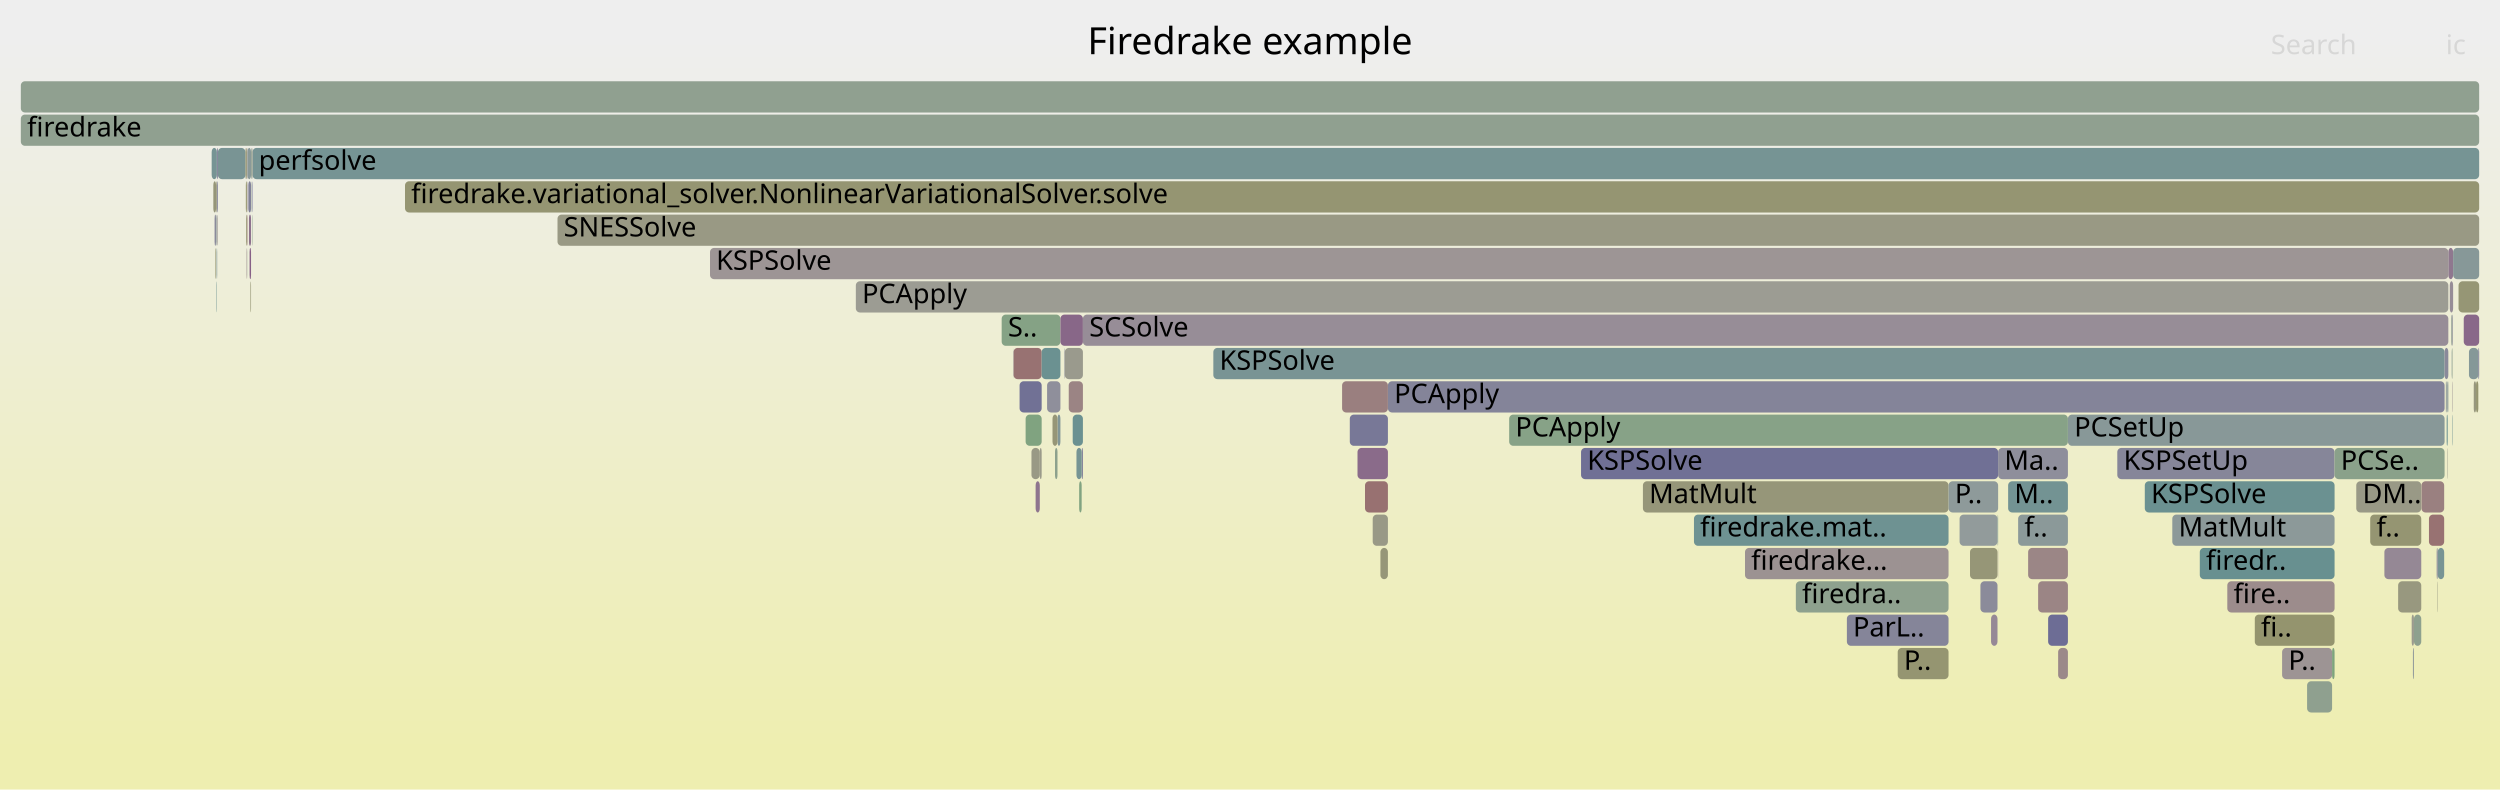
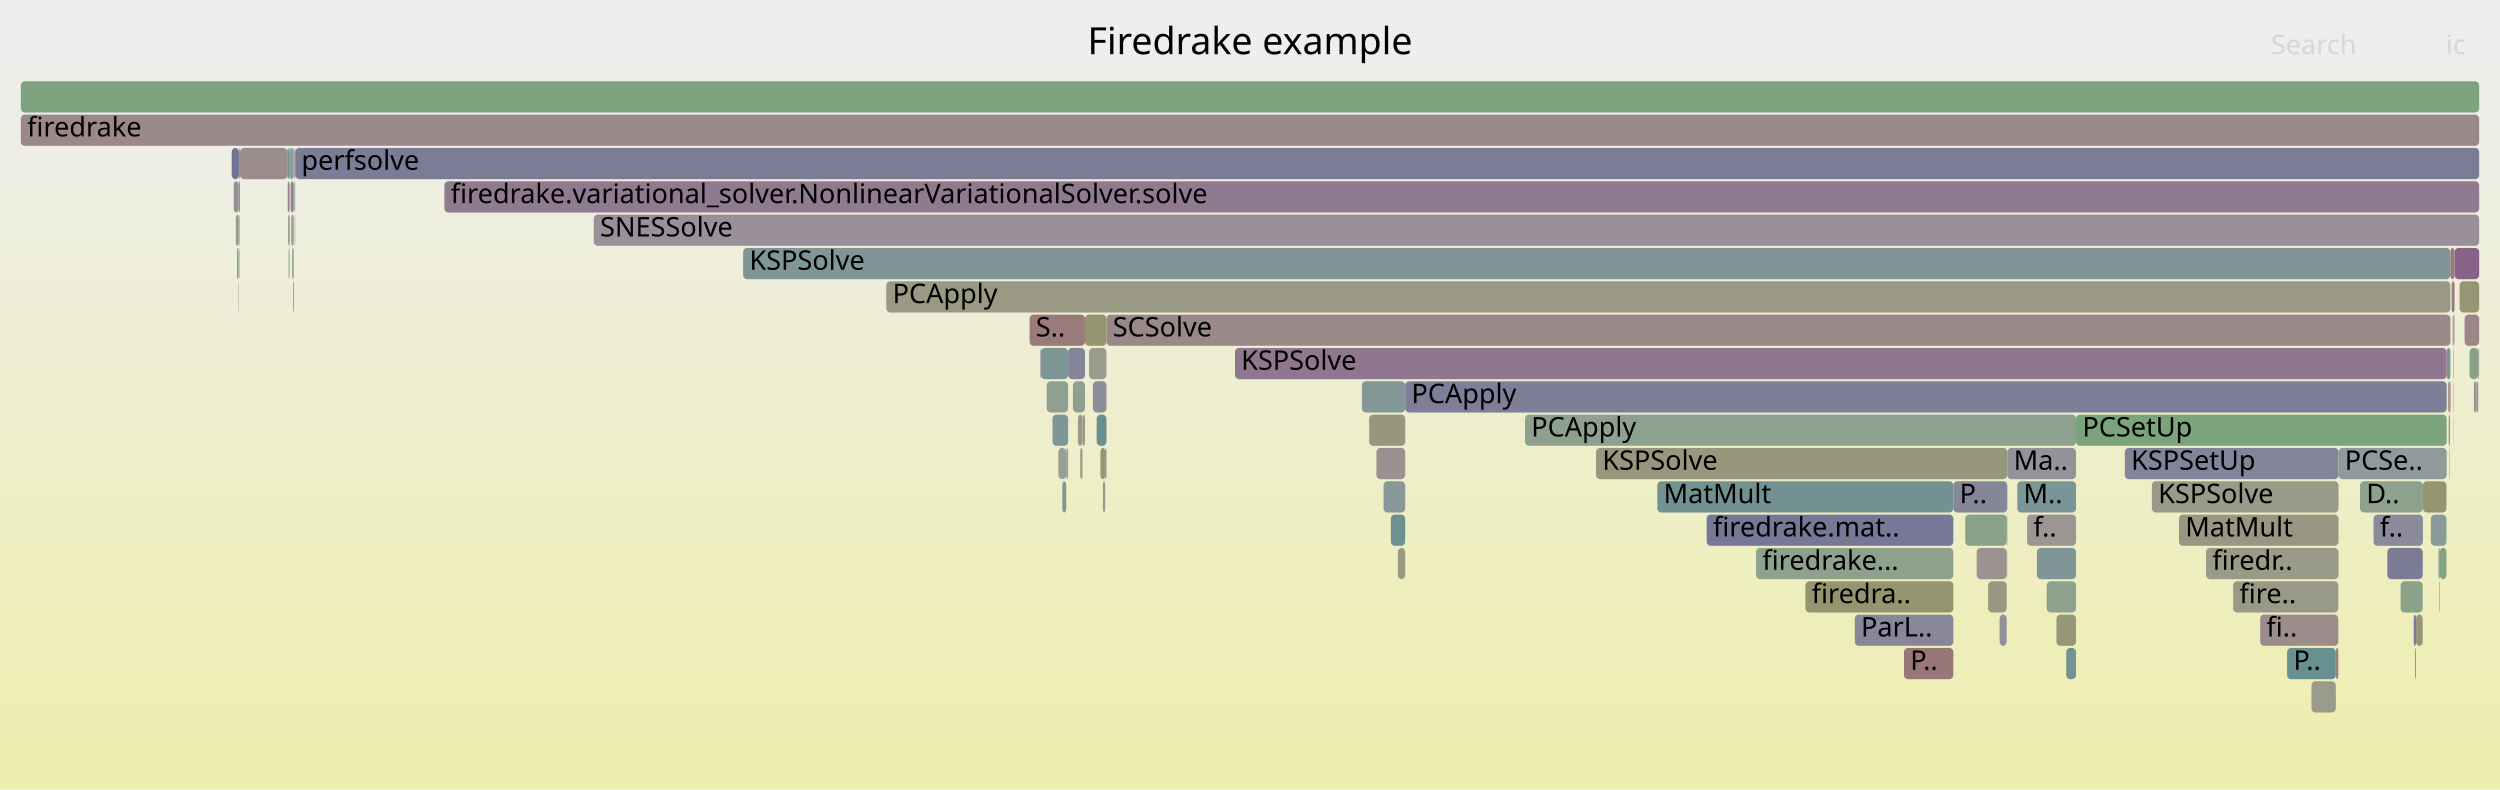
<svg xmlns="http://www.w3.org/2000/svg" version="1.1" width="1200" height="379" viewBox="0 0 1200 379">
  <defs>
    <linearGradient id="background" y1="0" y2="1" x1="0" x2="0">
      <stop stop-color="#eeeeee" offset="5%" />
      <stop stop-color="#eeeeb0" offset="95%" />
    </linearGradient>
  </defs>
  <style type="text/css">
	text { font-family:Verdana; font-size:13px; fill:rgb(0,0,0); }
	#search, #ignorecase { opacity:0.1; cursor:pointer; }
	#search:hover, #search.show, #ignorecase:hover, #ignorecase.show { opacity:1; }
	#subtitle { text-anchor:middle; font-color:rgb(160,160,160); }
	#title { text-anchor:middle; font-size:18px}
	#unzoom { cursor:pointer; }
	#frames &gt; *:hover { stroke:black; stroke-width:0.5; cursor:pointer; }
	.hide { display:none; }
	.parent { opacity:0.5; }
</style>
  <rect x="0.0" y="0" width="1200.0" height="379.0" fill="url(#background)" />
  <text id="title" x="600.00" y="26">Firedrake example</text>
  <text id="details" x="10.00" y="361"> </text>
  <text id="unzoom" x="10.00" y="26" class="hide">Reset Zoom</text>
  <text id="search" x="1090.00" y="26">Search</text>
  <text id="ignorecase" x="1174.00" y="26">ic</text>
  <text id="matched" x="1090.00" y="361"> </text>
  <g id="frames">
    <g>
-       <rect x="121.2" y="71" width="1068.8" height="15.0" fill="rgb(117.543,147.511,147.511)" rx="2" ry="2" />
-       <text x="124.16" y="81.5">perfsolve</text>
-     </g>
-     <g>
-       <rect x="120.5" y="71" width="0.4" height="15.0" fill="rgb(143.338,160.387,143.338)" rx="2" ry="2" />
-       <text x="123.51" y="81.5" />
-     </g>
-     <g>
-       <rect x="1174.9" y="183" width="0.3" height="15.0" fill="rgb(130.596,150.895,150.895)" rx="2" ry="2" />
-       <text x="1177.91" y="193.5" />
-     </g>
-     <g>
-       <rect x="118.0" y="87" width="0.5" height="15.0" fill="rgb(147.98,147.98,109.441)" rx="2" ry="2" />
-       <text x="120.97" y="97.5" />
-     </g>
-     <g>
-       <rect x="1095.4" y="311" width="24.0" height="15.0" fill="rgb(156.652,147.664,147.664)" rx="2" ry="2" />
-       <text x="1098.43" y="321.5">P..</text>
-     </g>
-     <g>
-       <rect x="519.2" y="215" width="0.6" height="15.0" fill="rgb(124.326,124.326,151.482)" rx="2" ry="2" />
-       <text x="522.25" y="225.5" />
-     </g>
-     <g>
-       <rect x="983.1" y="295" width="9.5" height="15.0" fill="rgb(109.28,109.28,148.57)" rx="2" ry="2" />
-       <text x="986.08" y="305.5" />
-     </g>
-     <g>
-       <rect x="724.4" y="199" width="268.2" height="15.0" fill="rgb(135.026,161.74,135.026)" rx="2" ry="2" />
-       <text x="727.39" y="209.5">PCApply</text>
-     </g>
-     <g>
-       <rect x="104.3" y="103" width="0.3" height="15.0" fill="rgb(156.634,147.529,147.529)" rx="2" ry="2" />
-       <text x="107.34" y="113.5" />
-     </g>
-     <g>
-       <rect x="582.4" y="167" width="591.0" height="15.0" fill="rgb(120.826,148.362,148.362)" rx="2" ry="2" />
-       <text x="585.37" y="177.5">KSPSolve</text>
-     </g>
-     <g>
-       <rect x="119.5" y="103" width="1.0" height="15.0" fill="rgb(140.672,113.597,140.672)" rx="2" ry="2" />
-       <text x="122.48" y="113.5" />
-     </g>
-     <g>
-       <rect x="118.1" y="103" width="0.4" height="15.0" fill="rgb(148.888,148.888,113.842)" rx="2" ry="2" />
-       <text x="121.15" y="113.5" />
-     </g>
-     <g>
-       <rect x="507.6" y="199" width="1.4" height="15.0" fill="rgb(130.023,150.747,150.747)" rx="2" ry="2" />
-       <text x="510.64" y="209.5" />
-     </g>
-     <g>
-       <rect x="505.2" y="199" width="2.4" height="15.0" fill="rgb(149.988,149.988,119.171)" rx="2" ry="2" />
-       <text x="508.19" y="209.5" />
-     </g>
-     <g>
-       <rect x="1173.4" y="167" width="1.8" height="15.0" fill="rgb(138.321,138.321,154.191)" rx="2" ry="2" />
-       <text x="1176.39" y="177.5" />
-     </g>
-     <g>
-       <rect x="486.5" y="167" width="13.5" height="15.0" fill="rgb(152.312,114.388,114.388)" rx="2" ry="2" />
-       <text x="489.54" y="177.5" />
-     </g>
-     <g>
-       <rect x="10.0" y="39" width="1180.0" height="15.0" fill="rgb(144.332,160.225,144.332)" rx="2" ry="2" />
+       <rect x="667.6" y="247" width="6.9" height="15.0" fill="rgb(108.792,145.242,145.242)" rx="2" ry="2" />
+       <text x="670.59" y="257.5" />
+     </g>
+     <g>
+       <rect x="963.2" y="263" width="0.1" height="15.0" fill="rgb(121.744,121.744,150.983)" rx="2" ry="2" />
+       <text x="966.21" y="273.5" />
+     </g>
+     <g>
+       <rect x="425.4" y="135" width="750.8" height="15.0" fill="rgb(152.614,152.614,131.9)" rx="2" ry="2" />
+       <text x="428.45" y="145.5">PCApply</text>
+     </g>
+     <g>
+       <rect x="674.5" y="183" width="499.9" height="15.0" fill="rgb(126.039,126.039,151.814)" rx="2" ry="2" />
+       <text x="677.49" y="193.5">PCApply</text>
+     </g>
+     <g>
+       <rect x="1177.9" y="151" width="0.2" height="15.0" fill="rgb(154.11,128.18,128.18)" rx="2" ry="2" />
+       <text x="1180.91" y="161.5" />
+     </g>
+     <g>
+       <rect x="138.8" y="87" width="0.3" height="15.0" fill="rgb(128.099,150.248,150.248)" rx="2" ry="2" />
+       <text x="141.77" y="97.5" />
+     </g>
+     <g>
+       <rect x="1071.9" y="279" width="50.5" height="15.0" fill="rgb(153.494,153.494,136.165)" rx="2" ry="2" />
+       <text x="1074.92" y="289.5">fire..</text>
+     </g>
+     <g>
+       <rect x="1121.2" y="311" width="1.2" height="15.0" fill="rgb(154.165,128.601,128.601)" rx="2" ry="2" />
+       <text x="1124.17" y="321.5" />
+     </g>
+     <g>
+       <rect x="141.5" y="103" width="0.2" height="15.0" fill="rgb(134.88,134.88,153.525)" rx="2" ry="2" />
+       <text x="144.54" y="113.5" />
+     </g>
+     <g>
+       <rect x="732.0" y="199" width="264.5" height="15.0" fill="rgb(141.871,160.626,141.871)" rx="2" ry="2" />
+       <text x="734.99" y="209.5">PCApply</text>
+     </g>
+     <g>
+       <rect x="140.2" y="119" width="0.8" height="15.0" fill="rgb(148.235,159.59,148.235)" rx="2" ry="2" />
+       <text x="143.22" y="129.5" />
+     </g>
+     <g>
+       <rect x="1145.9" y="263" width="17.0" height="15.0" fill="rgb(123.293,123.293,151.282)" rx="2" ry="2" />
+       <text x="1148.88" y="273.5" />
+     </g>
+     <g>
+       <rect x="1158.6" y="295" width="1.1" height="15.0" fill="rgb(120.389,120.389,150.72)" rx="2" ry="2" />
+       <text x="1161.65" y="305.5" />
+     </g>
+     <g>
+       <rect x="653.7" y="183" width="20.8" height="15.0" fill="rgb(131.165,151.043,151.043)" rx="2" ry="2" />
+       <text x="656.72" y="193.5" />
+     </g>
+     <g>
+       <rect x="1175.0" y="183" width="0.2" height="15.0" fill="rgb(153.958,127.009,127.009)" rx="2" ry="2" />
+       <text x="1178.02" y="193.5" />
+     </g>
+     <g>
+       <rect x="1175.2" y="183" width="0.7" height="15.0" fill="rgb(154.389,130.317,130.317)" rx="2" ry="2" />
+       <text x="1178.19" y="193.5" />
+     </g>
+     <g>
+       <rect x="141.7" y="71" width="1048.3" height="15.0" fill="rgb(123.501,123.501,151.323)" rx="2" ry="2" />
+       <text x="144.66" y="81.5">perfsolve</text>
+     </g>
+     <g>
+       <rect x="1176.8" y="135" width="1.4" height="15.0" fill="rgb(153.486,123.394,123.394)" rx="2" ry="2" />
+       <text x="1179.77" y="145.5" />
+     </g>
+     <g>
+       <rect x="1019.9" y="215" width="102.6" height="15.0" fill="rgb(130.732,130.732,152.722)" rx="2" ry="2" />
+       <text x="1022.92" y="225.5">KSPSetUp</text>
+     </g>
+     <g>
+       <rect x="1175.4" y="199" width="0.5" height="15.0" fill="rgb(120.175,120.175,150.679)" rx="2" ry="2" />
+       <text x="1178.44" y="209.5" />
+     </g>
+     <g>
+       <rect x="842.9" y="263" width="94.7" height="15.0" fill="rgb(141.454,160.693,141.454)" rx="2" ry="2" />
+       <text x="845.94" y="273.5">firedrake...</text>
+     </g>
+     <g>
+       <rect x="660.7" y="215" width="13.8" height="15.0" fill="rgb(156.212,144.29,144.29)" rx="2" ry="2" />
+       <text x="663.67" y="225.5" />
+     </g>
+     <g>
+       <rect x="1171.1" y="263" width="3.2" height="15.0" fill="rgb(129.797,162.591,129.797)" rx="2" ry="2" />
+       <text x="1174.08" y="273.5" />
+     </g>
+     <g>
+       <rect x="138.9" y="119" width="0.2" height="15.0" fill="rgb(127.142,127.142,152.027)" rx="2" ry="2" />
+       <text x="141.92" y="129.5" />
+     </g>
+     <g>
+       <rect x="913.9" y="311" width="23.7" height="15.0" fill="rgb(152.893,118.85,118.85)" rx="2" ry="2" />
+       <text x="916.93" y="321.5">P..</text>
+     </g>
+     <g>
+       <rect x="115.2" y="71" width="22.7" height="15.0" fill="rgb(155.803,141.159,141.159)" rx="2" ry="2" />
+       <text x="118.19" y="81.5" />
+     </g>
+     <g>
+       <rect x="1187.5" y="183" width="1.1" height="15.0" fill="rgb(146.493,146.493,155.773)" rx="2" ry="2" />
+       <text x="1190.52" y="193.5" />
+     </g>
+     <g>
+       <rect x="138.7" y="71" width="0.4" height="15.0" fill="rgb(120.878,148.376,148.376)" rx="2" ry="2" />
+       <text x="141.70" y="81.5" />
+     </g>
+     <g>
+       <rect x="502.4" y="183" width="10.3" height="15.0" fill="rgb(144.351,160.222,144.351)" rx="2" ry="2" />
+       <text x="505.41" y="193.5" />
+     </g>
+     <g>
+       <rect x="141.5" y="87" width="0.2" height="15.0" fill="rgb(137.953,137.953,154.12)" rx="2" ry="2" />
+       <text x="144.47" y="97.5" />
+     </g>
+     <g>
+       <rect x="657.2" y="199" width="17.3" height="15.0" fill="rgb(151.271,151.271,125.388)" rx="2" ry="2" />
+       <text x="660.20" y="209.5" />
+     </g>
+     <g>
+       <rect x="1170.5" y="263" width="0.6" height="15.0" fill="rgb(141.927,141.927,154.889)" rx="2" ry="2" />
+       <text x="1173.53" y="273.5" />
+     </g>
+     <g>
+       <rect x="114.5" y="135" width="0.2" height="15.0" fill="rgb(146.39,154.99,154.99)" rx="2" ry="2" />
+       <text x="117.55" y="145.5" />
+     </g>
+     <g>
+       <rect x="977.7" y="263" width="18.8" height="15.0" fill="rgb(128.331,150.308,150.308)" rx="2" ry="2" />
+       <text x="980.71" y="273.5" />
+     </g>
+     <g>
+       <rect x="1175.9" y="183" width="0.3" height="15.0" fill="rgb(152.191,113.465,113.465)" rx="2" ry="2" />
+       <text x="1178.94" y="193.5" />
+     </g>
+     <g>
+       <rect x="509.9" y="231" width="1.9" height="15.0" fill="rgb(129.473,150.604,150.604)" rx="2" ry="2" />
+       <text x="512.92" y="241.5" />
+     </g>
+     <g>
+       <rect x="1122.5" y="215" width="51.9" height="15.0" fill="rgb(143.36,154.205,154.205)" rx="2" ry="2" />
+       <text x="1125.46" y="225.5">PCSe..</text>
+     </g>
+     <g>
+       <rect x="112.2" y="87" width="2.2" height="15.0" fill="rgb(150.981,140.013,150.981)" rx="2" ry="2" />
+       <text x="115.22" y="97.5" />
+     </g>
+     <g>
+       <rect x="114.4" y="103" width="0.3" height="15.0" fill="rgb(146.925,146.925,155.856)" rx="2" ry="2" />
+       <text x="117.42" y="113.5" />
+     </g>
+     <g>
+       <rect x="10.0" y="39" width="1180.0" height="15.0" fill="rgb(126.624,163.108,126.624)" rx="2" ry="2" />
      <text x="13.00" y="49.5" />
    </g>
    <g>
-       <rect x="1188.5" y="183" width="1.1" height="15.0" fill="rgb(148.58,148.58,112.351)" rx="2" ry="2" />
-       <text x="1191.46" y="193.5" />
-     </g>
-     <g>
-       <rect x="647.9" y="199" width="18.3" height="15.0" fill="rgb(120.45,120.45,150.732)" rx="2" ry="2" />
-       <text x="650.90" y="209.5" />
-     </g>
-     <g>
-       <rect x="1185.1" y="167" width="4.5" height="15.0" fill="rgb(133.496,151.647,151.647)" rx="2" ry="2" />
-       <text x="1188.14" y="177.5" />
-     </g>
-     <g>
-       <rect x="959.0" y="263" width="0.1" height="15.0" fill="rgb(139.191,109.802,139.191)" rx="2" ry="2" />
-       <text x="961.98" y="273.5" />
-     </g>
-     <g>
-       <rect x="1176.9" y="167" width="0.3" height="15.0" fill="rgb(142.935,160.452,142.935)" rx="2" ry="2" />
-       <text x="1179.87" y="177.5" />
-     </g>
-     <g>
-       <rect x="1170.1" y="263" width="3.1" height="15.0" fill="rgb(119.691,148.068,148.068)" rx="2" ry="2" />
-       <text x="1173.13" y="273.5" />
-     </g>
-     <g>
-       <rect x="963.9" y="231" width="28.7" height="15.0" fill="rgb(115.157,146.893,146.893)" rx="2" ry="2" />
-       <text x="966.90" y="241.5">M..</text>
-     </g>
-     <g>
-       <rect x="518.0" y="231" width="1.2" height="15.0" fill="rgb(128.939,162.731,128.939)" rx="2" ry="2" />
-       <text x="520.99" y="241.5" />
-     </g>
-     <g>
-       <rect x="497.1" y="231" width="2.0" height="15.0" fill="rgb(141.933,116.828,141.933)" rx="2" ry="2" />
-       <text x="500.14" y="241.5" />
-     </g>
-     <g>
-       <rect x="120.9" y="71" width="0.3" height="15.0" fill="rgb(154.675,154.675,141.888)" rx="2" ry="2" />
-       <text x="123.88" y="81.5" />
-     </g>
-     <g>
-       <rect x="978.3" y="279" width="14.3" height="15.0" fill="rgb(154.695,132.664,132.664)" rx="2" ry="2" />
-       <text x="981.29" y="289.5" />
-     </g>
-     <g>
-       <rect x="1174.0" y="183" width="0.2" height="15.0" fill="rgb(153.679,153.679,137.058)" rx="2" ry="2" />
-       <text x="1177.02" y="193.5" />
-     </g>
-     <g>
-       <rect x="658.9" y="247" width="7.3" height="15.0" fill="rgb(153.069,153.069,134.101)" rx="2" ry="2" />
-       <text x="661.91" y="257.5" />
-     </g>
-     <g>
-       <rect x="1162.3" y="231" width="10.9" height="15.0" fill="rgb(154.109,128.173,128.173)" rx="2" ry="2" />
-       <text x="1165.30" y="241.5" />
-     </g>
-     <g>
-       <rect x="1069.1" y="279" width="51.5" height="15.0" fill="rgb(155.682,140.226,140.226)" rx="2" ry="2" />
-       <text x="1072.10" y="289.5">fire..</text>
-     </g>
-     <g>
-       <rect x="1177.0" y="199" width="0.2" height="15.0" fill="rgb(113.723,146.521,146.521)" rx="2" ry="2" />
-       <text x="1180.03" y="209.5" />
-     </g>
-     <g>
-       <rect x="103.0" y="103" width="0.7" height="15.0" fill="rgb(137.834,137.834,154.097)" rx="2" ry="2" />
-       <text x="106.03" y="113.5" />
-     </g>
-     <g>
-       <rect x="1169.9" y="279" width="0.2" height="15.0" fill="rgb(152.585,152.585,131.76)" rx="2" ry="2" />
-       <text x="1172.87" y="289.5" />
-     </g>
-     <g>
-       <rect x="1137.7" y="247" width="24.5" height="15.0" fill="rgb(148.934,148.934,114.065)" rx="2" ry="2" />
-       <text x="1140.73" y="257.5">f..</text>
-     </g>
-     <g>
-       <rect x="514.9" y="199" width="4.9" height="15.0" fill="rgb(107.051,144.791,144.791)" rx="2" ry="2" />
-       <text x="517.85" y="209.5" />
-     </g>
-     <g>
-       <rect x="1144.5" y="263" width="17.7" height="15.0" fill="rgb(149.41,135.988,149.41)" rx="2" ry="2" />
-       <text x="1147.50" y="273.5" />
-     </g>
-     <g>
-       <rect x="1119.4" y="311" width="1.2" height="15.0" fill="rgb(125.545,163.283,125.545)" rx="2" ry="2" />
-       <text x="1122.43" y="321.5" />
-     </g>
-     <g>
-       <rect x="1055.9" y="263" width="64.7" height="15.0" fill="rgb(104.437,144.113,144.113)" rx="2" ry="2" />
-       <text x="1058.91" y="273.5">firedr..</text>
-     </g>
-     <g>
-       <rect x="813.1" y="247" width="122.2" height="15.0" fill="rgb(110.376,145.653,145.653)" rx="2" ry="2" />
-       <text x="816.08" y="257.5">firedrake.mat..</text>
-     </g>
-     <g>
-       <rect x="655.2" y="231" width="11.0" height="15.0" fill="rgb(152.103,112.788,112.788)" rx="2" ry="2" />
-       <text x="658.25" y="241.5" />
-     </g>
-     <g>
-       <rect x="968.7" y="247" width="23.9" height="15.0" fill="rgb(139.062,153.09,153.09)" rx="2" ry="2" />
-       <text x="971.70" y="257.5">f..</text>
-     </g>
-     <g>
-       <rect x="1157.6" y="295" width="1.1" height="15.0" fill="rgb(154.779,154.779,142.389)" rx="2" ry="2" />
-       <text x="1160.63" y="305.5" />
-     </g>
-     <g>
-       <rect x="104.5" y="119" width="0.1" height="15.0" fill="rgb(144.34,154.459,154.459)" rx="2" ry="2" />
-       <text x="107.46" y="129.5" />
-     </g>
-     <g>
-       <rect x="1165.9" y="247" width="7.3" height="15.0" fill="rgb(152.218,113.669,113.669)" rx="2" ry="2" />
-       <text x="1168.95" y="257.5" />
-     </g>
-     <g>
-       <rect x="1016.3" y="215" width="104.3" height="15.0" fill="rgb(133.623,133.623,153.282)" rx="2" ry="2" />
-       <text x="1019.32" y="225.5">KSPSetUp</text>
-     </g>
-     <g>
-       <rect x="103.9" y="135" width="0.2" height="15.0" fill="rgb(107.622,144.939,144.939)" rx="2" ry="2" />
-       <text x="106.94" y="145.5" />
-     </g>
-     <g>
-       <rect x="1189.6" y="167" width="0.4" height="15.0" fill="rgb(122.171,122.171,151.065)" rx="2" ry="2" />
-       <text x="1192.59" y="177.5" />
-     </g>
-     <g>
-       <rect x="121.0" y="87" width="0.2" height="15.0" fill="rgb(110.438,110.438,148.794)" rx="2" ry="2" />
-       <text x="123.97" y="97.5" />
-     </g>
-     <g>
-       <rect x="103.8" y="103" width="0.3" height="15.0" fill="rgb(140.157,153.374,153.374)" rx="2" ry="2" />
-       <text x="106.79" y="113.5" />
-     </g>
-     <g>
-       <rect x="788.6" y="231" width="146.7" height="15.0" fill="rgb(150.401,150.401,121.173)" rx="2" ry="2" />
-       <text x="791.58" y="241.5">MatMult</text>
-     </g>
-     <g>
-       <rect x="118.5" y="71" width="0.3" height="15.0" fill="rgb(156.227,144.407,144.407)" rx="2" ry="2" />
-       <text x="121.51" y="81.5" />
-     </g>
-     <g>
-       <rect x="837.6" y="263" width="97.7" height="15.0" fill="rgb(156.374,145.536,145.536)" rx="2" ry="2" />
-       <text x="840.57" y="273.5">firedrake...</text>
-     </g>
-     <g>
-       <rect x="1131.0" y="231" width="31.2" height="15.0" fill="rgb(153.076,153.076,134.139)" rx="2" ry="2" />
-       <text x="1134.04" y="241.5">DM..</text>
-     </g>
-     <g>
-       <rect x="118.8" y="71" width="1.7" height="15.0" fill="rgb(138.099,152.84,152.84)" rx="2" ry="2" />
-       <text x="121.82" y="81.5" />
-     </g>
-     <g>
-       <rect x="101.6" y="71" width="2.5" height="15.0" fill="rgb(117.58,147.521,147.521)" rx="2" ry="2" />
-       <text x="104.62" y="81.5" />
-     </g>
-     <g>
-       <rect x="959.1" y="215" width="33.5" height="15.0" fill="rgb(141.843,141.843,154.873)" rx="2" ry="2" />
-       <text x="962.10" y="225.5">Ma..</text>
-     </g>
-     <g>
-       <rect x="1174.7" y="215" width="0.2" height="15.0" fill="rgb(153.726,153.726,137.286)" rx="2" ry="2" />
-       <text x="1177.72" y="225.5" />
-     </g>
-     <g>
-       <rect x="267.6" y="103" width="922.4" height="15.0" fill="rgb(152.662,152.662,132.13)" rx="2" ry="2" />
-       <text x="270.57" y="113.5">SNESSolve</text>
-     </g>
-     <g>
-       <rect x="118.6" y="103" width="0.2" height="15.0" fill="rgb(152.239,113.829,113.829)" rx="2" ry="2" />
-       <text x="121.63" y="113.5" />
-     </g>
-     <g>
-       <rect x="1158.7" y="295" width="3.5" height="15.0" fill="rgb(141.527,160.682,141.527)" rx="2" ry="2" />
-       <text x="1161.74" y="305.5" />
-     </g>
-     <g>
-       <rect x="10.0" y="55" width="1180.0" height="15.0" fill="rgb(144.19,160.248,144.19)" rx="2" ry="2" />
+       <rect x="963.4" y="263" width="0.1" height="15.0" fill="rgb(124.132,149.219,149.219)" rx="2" ry="2" />
+       <text x="966.41" y="273.5" />
+     </g>
+     <g>
+       <rect x="943.3" y="247" width="19.9" height="15.0" fill="rgb(137.853,161.28,137.853)" rx="2" ry="2" />
+       <text x="946.31" y="257.5" />
+     </g>
+     <g>
+       <rect x="10.0" y="55" width="1180.0" height="15.0" fill="rgb(155.246,136.884,136.884)" rx="2" ry="2" />
      <text x="13.00" y="65.5">firedrake</text>
    </g>
    <g>
-       <rect x="666.2" y="183" width="507.2" height="15.0" fill="rgb(131.542,131.542,152.879)" rx="2" ry="2" />
-       <text x="669.21" y="193.5">PCApply</text>
-     </g>
-     <g>
-       <rect x="662.6" y="263" width="3.6" height="15.0" fill="rgb(150.205,150.205,120.222)" rx="2" ry="2" />
-       <text x="665.56" y="273.5" />
-     </g>
-     <g>
-       <rect x="506.4" y="215" width="1.2" height="15.0" fill="rgb(140.637,160.826,140.637)" rx="2" ry="2" />
-       <text x="509.42" y="225.5" />
-     </g>
-     <g>
-       <rect x="973.5" y="263" width="19.1" height="15.0" fill="rgb(154.857,133.901,133.901)" rx="2" ry="2" />
-       <text x="976.50" y="273.5" />
-     </g>
-     <g>
-       <rect x="950.6" y="279" width="8.2" height="15.0" fill="rgb(139.034,139.034,154.329)" rx="2" ry="2" />
-       <text x="953.62" y="289.5" />
-     </g>
-     <g>
-       <rect x="118.3" y="119" width="0.2" height="15.0" fill="rgb(155.729,140.591,140.591)" rx="2" ry="2" />
-       <text x="121.35" y="129.5" />
-     </g>
-     <g>
-       <rect x="410.8" y="135" width="764.4" height="15.0" fill="rgb(155.683,155.683,146.77)" rx="2" ry="2" />
-       <text x="413.80" y="145.5">PCApply</text>
-     </g>
-     <g>
-       <rect x="1174.2" y="183" width="0.7" height="15.0" fill="rgb(138.823,153.028,153.028)" rx="2" ry="2" />
-       <text x="1177.20" y="193.5" />
-     </g>
-     <g>
-       <rect x="1029.5" y="231" width="91.1" height="15.0" fill="rgb(107.1,144.804,144.804)" rx="2" ry="2" />
-       <text x="1032.52" y="241.5">KSPSolve</text>
-     </g>
-     <g>
-       <rect x="644.2" y="183" width="22.0" height="15.0" fill="rgb(153.913,126.664,126.664)" rx="2" ry="2" />
-       <text x="647.23" y="193.5" />
-     </g>
-     <g>
-       <rect x="1177.2" y="151" width="0.2" height="15.0" fill="rgb(139.321,110.135,139.321)" rx="2" ry="2" />
-       <text x="1180.18" y="161.5" />
-     </g>
-     <g>
-       <rect x="1187.4" y="183" width="1.1" height="15.0" fill="rgb(151.162,151.162,124.864)" rx="2" ry="2" />
-       <text x="1190.37" y="193.5" />
-     </g>
-     <g>
-       <rect x="103.4" y="119" width="0.3" height="15.0" fill="rgb(148.584,148.584,112.37)" rx="2" ry="2" />
-       <text x="106.37" y="129.5" />
-     </g>
-     <g>
-       <rect x="945.6" y="263" width="13.2" height="15.0" fill="rgb(149.879,149.879,118.644)" rx="2" ry="2" />
-       <text x="948.59" y="273.5" />
-     </g>
-     <g>
-       <rect x="510.9" y="167" width="0.2" height="15.0" fill="rgb(131.526,131.526,152.876)" rx="2" ry="2" />
-       <text x="513.95" y="177.5" />
-     </g>
-     <g>
-       <rect x="955.7" y="295" width="3.1" height="15.0" fill="rgb(149.58,136.423,149.58)" rx="2" ry="2" />
-       <text x="958.66" y="305.5" />
-     </g>
-     <g>
-       <rect x="102.4" y="87" width="1.3" height="15.0" fill="rgb(150.066,150.066,119.552)" rx="2" ry="2" />
-       <text x="105.37" y="97.5" />
-     </g>
-     <g>
-       <rect x="1174.4" y="199" width="0.5" height="15.0" fill="rgb(106.383,144.618,144.618)" rx="2" ry="2" />
-       <text x="1177.44" y="209.5" />
-     </g>
-     <g>
-       <rect x="119.8" y="119" width="0.7" height="15.0" fill="rgb(133.772,95.915,133.772)" rx="2" ry="2" />
-       <text x="122.81" y="129.5" />
-     </g>
-     <g>
-       <rect x="992.6" y="199" width="180.8" height="15.0" fill="rgb(135.841,152.255,152.255)" rx="2" ry="2" />
-       <text x="995.64" y="209.5">PCSetUp</text>
-     </g>
-     <g>
-       <rect x="500.0" y="167" width="9.0" height="15.0" fill="rgb(107.136,144.813,144.813)" rx="2" ry="2" />
-       <text x="502.98" y="177.5" />
-     </g>
-     <g>
-       <rect x="480.8" y="151" width="28.2" height="15.0" fill="rgb(133.175,162.041,133.175)" rx="2" ry="2" />
-       <text x="483.82" y="161.5">S..</text>
-     </g>
-     <g>
-       <rect x="511.1" y="167" width="8.7" height="15.0" fill="rgb(154.414,154.414,140.622)" rx="2" ry="2" />
-       <text x="514.10" y="177.5" />
-     </g>
-     <g>
-       <rect x="120.7" y="87" width="0.2" height="15.0" fill="rgb(148.82,159.494,148.82)" rx="2" ry="2" />
-       <text x="123.70" y="97.5" />
-     </g>
-     <g>
-       <rect x="1182.6" y="151" width="7.4" height="15.0" fill="rgb(136.74,103.52,136.74)" rx="2" ry="2" />
-       <text x="1185.60" y="161.5" />
-     </g>
-     <g>
-       <rect x="492.3" y="199" width="7.7" height="15.0" fill="rgb(128.495,162.803,128.495)" rx="2" ry="2" />
-       <text x="495.27" y="209.5" />
-     </g>
-     <g>
-       <rect x="104.1" y="71" width="0.5" height="15.0" fill="rgb(125.61,125.61,151.731)" rx="2" ry="2" />
-       <text x="107.08" y="81.5" />
-     </g>
-     <g>
-       <rect x="489.4" y="183" width="10.6" height="15.0" fill="rgb(112.793,112.793,149.25)" rx="2" ry="2" />
-       <text x="492.40" y="193.5" />
-     </g>
-     <g>
-       <rect x="513.0" y="183" width="6.8" height="15.0" fill="rgb(154.635,132.202,132.202)" rx="2" ry="2" />
-       <text x="515.98" y="193.5" />
-     </g>
-     <g>
-       <rect x="495.1" y="215" width="4.0" height="15.0" fill="rgb(152.912,152.912,133.345)" rx="2" ry="2" />
-       <text x="498.13" y="225.5" />
-     </g>
-     <g>
-       <rect x="509.0" y="151" width="10.8" height="15.0" fill="rgb(136.402,102.655,136.402)" rx="2" ry="2" />
-       <text x="512.00" y="161.5" />
-     </g>
-     <g>
-       <rect x="104.2" y="87" width="0.4" height="15.0" fill="rgb(132.081,132.081,152.983)" rx="2" ry="2" />
-       <text x="107.21" y="97.5" />
-     </g>
-     <g>
-       <rect x="120.2" y="135" width="0.3" height="15.0" fill="rgb(149.295,149.295,115.814)" rx="2" ry="2" />
-       <text x="123.21" y="145.5" />
-     </g>
-     <g>
-       <rect x="1176.8" y="151" width="0.4" height="15.0" fill="rgb(139.163,153.116,153.116)" rx="2" ry="2" />
-       <text x="1179.76" y="161.5" />
-     </g>
-     <g>
-       <rect x="502.6" y="183" width="6.4" height="15.0" fill="rgb(143.129,143.129,155.122)" rx="2" ry="2" />
-       <text x="505.59" y="193.5" />
-     </g>
-     <g>
-       <rect x="104.6" y="71" width="13.2" height="15.0" fill="rgb(120.88,148.376,148.376)" rx="2" ry="2" />
-       <text x="107.60" y="81.5" />
-     </g>
-     <g>
-       <rect x="1175.2" y="119" width="2.3" height="15.0" fill="rgb(143.102,119.823,143.102)" rx="2" ry="2" />
-       <text x="1178.24" y="129.5" />
-     </g>
-     <g>
-       <rect x="651.6" y="215" width="14.6" height="15.0" fill="rgb(138.186,107.228,138.186)" rx="2" ry="2" />
-       <text x="654.58" y="225.5" />
-     </g>
-     <g>
-       <rect x="910.9" y="311" width="24.4" height="15.0" fill="rgb(148.723,148.723,113.042)" rx="2" ry="2" />
-       <text x="913.88" y="321.5">P..</text>
-     </g>
-     <g>
-       <rect x="862.0" y="279" width="73.3" height="15.0" fill="rgb(142.239,160.566,142.239)" rx="2" ry="2" />
-       <text x="865.01" y="289.5">firedra..</text>
-     </g>
-     <g>
-       <rect x="117.8" y="71" width="0.7" height="15.0" fill="rgb(149.225,149.225,115.474)" rx="2" ry="2" />
-       <text x="120.79" y="81.5" />
-     </g>
-     <g>
-       <rect x="118.6" y="87" width="0.2" height="15.0" fill="rgb(150.313,138.303,150.313)" rx="2" ry="2" />
-       <text x="121.57" y="97.5" />
-     </g>
-     <g>
-       <rect x="1176.7" y="167" width="0.1" height="15.0" fill="rgb(133.122,151.55,151.55)" rx="2" ry="2" />
-       <text x="1179.65" y="177.5" />
-     </g>
-     <g>
-       <rect x="1082.3" y="295" width="38.3" height="15.0" fill="rgb(148.187,148.187,110.443)" rx="2" ry="2" />
-       <text x="1085.27" y="305.5">fi..</text>
-     </g>
-     <g>
-       <rect x="940.6" y="247" width="18.2" height="15.0" fill="rgb(146.472,155.011,155.011)" rx="2" ry="2" />
-       <text x="943.56" y="257.5" />
-     </g>
-     <g>
-       <rect x="1151.1" y="279" width="11.1" height="15.0" fill="rgb(151.698,151.698,127.458)" rx="2" ry="2" />
-       <text x="1154.06" y="289.5" />
-     </g>
-     <g>
-       <rect x="1177.5" y="119" width="12.5" height="15.0" fill="rgb(135.308,152.117,152.117)" rx="2" ry="2" />
-       <text x="1180.51" y="129.5" />
-     </g>
-     <g>
-       <rect x="118.7" y="119" width="0.1" height="15.0" fill="rgb(138.445,161.183,138.445)" rx="2" ry="2" />
-       <text x="121.69" y="129.5" />
-     </g>
-     <g>
-       <rect x="958.8" y="247" width="0.1" height="15.0" fill="rgb(136.52,152.431,152.431)" rx="2" ry="2" />
-       <text x="961.75" y="257.5" />
-     </g>
-     <g>
-       <rect x="194.4" y="87" width="995.6" height="15.0" fill="rgb(149.018,149.018,114.47)" rx="2" ry="2" />
-       <text x="197.37" y="97.5">firedrake.variational_solver.NonlinearVariationalSolver.solve</text>
-     </g>
-     <g>
-       <rect x="1169.6" y="263" width="0.5" height="15.0" fill="rgb(134.718,134.718,153.494)" rx="2" ry="2" />
-       <text x="1172.60" y="273.5" />
-     </g>
-     <g>
-       <rect x="1175.9" y="135" width="1.6" height="15.0" fill="rgb(151.45,141.214,151.45)" rx="2" ry="2" />
-       <text x="1178.86" y="145.5" />
-     </g>
-     <g>
-       <rect x="486.4" y="167" width="0.1" height="15.0" fill="rgb(135.411,135.411,153.628)" rx="2" ry="2" />
-       <text x="489.37" y="177.5" />
-     </g>
-     <g>
-       <rect x="119.2" y="87" width="1.3" height="15.0" fill="rgb(130.161,130.161,152.612)" rx="2" ry="2" />
-       <text x="122.15" y="97.5" />
-     </g>
-     <g>
-       <rect x="1107.4" y="327" width="12.0" height="15.0" fill="rgb(142.708,160.489,142.708)" rx="2" ry="2" />
-       <text x="1110.44" y="337.5" />
-     </g>
-     <g>
-       <rect x="886.5" y="295" width="48.8" height="15.0" fill="rgb(133.483,133.483,153.255)" rx="2" ry="2" />
-       <text x="889.46" y="305.5">ParL..</text>
-     </g>
-     <g>
-       <rect x="987.9" y="311" width="4.7" height="15.0" fill="rgb(155.283,137.173,137.173)" rx="2" ry="2" />
-       <text x="990.87" y="321.5" />
-     </g>
-     <g>
-       <rect x="1120.6" y="215" width="52.8" height="15.0" fill="rgb(138.22,161.22,138.22)" rx="2" ry="2" />
-       <text x="1123.58" y="225.5">PCSe..</text>
-     </g>
-     <g>
-       <rect x="1158.2" y="311" width="0.5" height="15.0" fill="rgb(145.962,154.879,154.879)" rx="2" ry="2" />
-       <text x="1161.21" y="321.5" />
-     </g>
-     <g>
-       <rect x="935.3" y="231" width="23.8" height="15.0" fill="rgb(142.287,153.926,153.926)" rx="2" ry="2" />
-       <text x="938.33" y="241.5">P..</text>
-     </g>
-     <g>
-       <rect x="1176.5" y="151" width="0.3" height="15.0" fill="rgb(148.175,159.599,148.175)" rx="2" ry="2" />
-       <text x="1179.49" y="161.5" />
-     </g>
-     <g>
-       <rect x="1177.0" y="183" width="0.2" height="15.0" fill="rgb(156.461,146.203,146.203)" rx="2" ry="2" />
-       <text x="1179.97" y="193.5" />
-     </g>
-     <g>
-       <rect x="103.7" y="87" width="0.4" height="15.0" fill="rgb(151.622,151.622,127.093)" rx="2" ry="2" />
-       <text x="106.71" y="97.5" />
-     </g>
-     <g>
-       <rect x="516.7" y="215" width="2.5" height="15.0" fill="rgb(117.965,147.621,147.621)" rx="2" ry="2" />
-       <text x="519.72" y="225.5" />
-     </g>
-     <g>
-       <rect x="1042.7" y="247" width="77.9" height="15.0" fill="rgb(140.42,153.442,153.442)" rx="2" ry="2" />
-       <text x="1045.72" y="257.5">MatMult</text>
-     </g>
-     <g>
-       <rect x="340.8" y="119" width="834.4" height="15.0" fill="rgb(156.798,148.785,148.785)" rx="2" ry="2" />
-       <text x="343.77" y="129.5">KSPSolve</text>
-     </g>
-     <g>
-       <rect x="103.9" y="119" width="0.2" height="15.0" fill="rgb(120.98,148.402,148.402)" rx="2" ry="2" />
-       <text x="106.86" y="129.5" />
-     </g>
-     <g>
-       <rect x="519.8" y="151" width="655.4" height="15.0" fill="rgb(151.242,140.683,151.242)" rx="2" ry="2" />
-       <text x="522.85" y="161.5">SCSolve</text>
-     </g>
-     <g>
-       <rect x="499.1" y="215" width="0.9" height="15.0" fill="rgb(153.947,153.947,138.361)" rx="2" ry="2" />
-       <text x="502.15" y="225.5" />
-     </g>
-     <g>
-       <rect x="121.0" y="103" width="0.2" height="15.0" fill="rgb(141.337,160.713,141.337)" rx="2" ry="2" />
-       <text x="124.03" y="113.5" />
-     </g>
-     <g>
-       <rect x="758.9" y="215" width="200.2" height="15.0" fill="rgb(111.937,111.937,149.085)" rx="2" ry="2" />
-       <text x="761.89" y="225.5">KSPSolve</text>
-     </g>
-     <g>
-       <rect x="958.9" y="247" width="0.2" height="15.0" fill="rgb(122.039,148.677,148.677)" rx="2" ry="2" />
-       <text x="961.89" y="257.5" />
-     </g>
-     <g>
-       <rect x="1180.1" y="135" width="9.9" height="15.0" fill="rgb(149.621,149.621,117.394)" rx="2" ry="2" />
-       <text x="1183.05" y="145.5" />
+       <rect x="991.8" y="311" width="4.7" height="15.0" fill="rgb(113.822,146.547,146.547)" rx="2" ry="2" />
+       <text x="994.85" y="321.5" />
+     </g>
+     <g>
+       <rect x="1183.0" y="151" width="7.0" height="15.0" fill="rgb(155.051,135.392,135.392)" rx="2" ry="2" />
+       <text x="1186.02" y="161.5" />
+     </g>
+     <g>
+       <rect x="511.8" y="215" width="0.9" height="15.0" fill="rgb(150.405,159.236,150.405)" rx="2" ry="2" />
+       <text x="514.81" y="225.5" />
+     </g>
+     <g>
+       <rect x="982.4" y="279" width="14.1" height="15.0" fill="rgb(140.611,160.831,140.611)" rx="2" ry="2" />
+       <text x="985.42" y="289.5" />
+     </g>
+     <g>
+       <rect x="1132.8" y="231" width="30.2" height="15.0" fill="rgb(140.68,160.82,140.68)" rx="2" ry="2" />
+       <text x="1135.82" y="241.5">D..</text>
+     </g>
+     <g>
+       <rect x="963.3" y="247" width="0.2" height="15.0" fill="rgb(155.814,141.239,141.239)" rx="2" ry="2" />
+       <text x="966.32" y="257.5" />
+     </g>
+     <g>
+       <rect x="1177.7" y="167" width="0.2" height="15.0" fill="rgb(132.747,162.111,132.747)" rx="2" ry="2" />
+       <text x="1180.66" y="177.5" />
+     </g>
+     <g>
+       <rect x="213.3" y="87" width="976.7" height="15.0" fill="rgb(143.76,121.51,143.76)" rx="2" ry="2" />
+       <text x="216.35" y="97.5">firedrake.variational_solver.NonlinearVariationalSolver.solve</text>
+     </g>
+     <g>
+       <rect x="1177.5" y="167" width="0.1" height="15.0" fill="rgb(156.772,148.587,148.587)" rx="2" ry="2" />
+       <text x="1180.46" y="177.5" />
+     </g>
+     <g>
+       <rect x="963.5" y="215" width="33.0" height="15.0" fill="rgb(147.48,147.48,155.964)" rx="2" ry="2" />
+       <text x="966.54" y="225.5">Ma..</text>
+     </g>
+     <g>
+       <rect x="1163.0" y="231" width="11.3" height="15.0" fill="rgb(148.84,148.84,113.609)" rx="2" ry="2" />
+       <text x="1166.04" y="241.5" />
+     </g>
+     <g>
+       <rect x="139.1" y="71" width="1.9" height="15.0" fill="rgb(143.527,154.248,154.248)" rx="2" ry="2" />
+       <text x="142.08" y="81.5" />
+     </g>
+     <g>
+       <rect x="530.5" y="215" width="0.6" height="15.0" fill="rgb(115.729,147.041,147.041)" rx="2" ry="2" />
+       <text x="533.53" y="225.5" />
+     </g>
+     <g>
+       <rect x="114.9" y="103" width="0.3" height="15.0" fill="rgb(139.409,161.026,139.409)" rx="2" ry="2" />
+       <text x="117.92" y="113.5" />
+     </g>
+     <g>
+       <rect x="114.8" y="87" width="0.4" height="15.0" fill="rgb(114.984,114.984,149.674)" rx="2" ry="2" />
+       <text x="117.80" y="97.5" />
+     </g>
+     <g>
+       <rect x="954.3" y="279" width="8.9" height="15.0" fill="rgb(152.47,152.47,131.201)" rx="2" ry="2" />
+       <text x="957.30" y="289.5" />
+     </g>
+     <g>
+       <rect x="522.8" y="167" width="8.3" height="15.0" fill="rgb(154.936,154.936,143.15)" rx="2" ry="2" />
+       <text x="525.83" y="177.5" />
+     </g>
+     <g>
+       <rect x="114.5" y="119" width="0.2" height="15.0" fill="rgb(134.314,161.856,134.314)" rx="2" ry="2" />
+       <text x="117.49" y="129.5" />
+     </g>
+     <g>
+       <rect x="1097.8" y="311" width="23.4" height="15.0" fill="rgb(105.406,144.365,144.365)" rx="2" ry="2" />
+       <text x="1100.85" y="321.5">P..</text>
+     </g>
+     <g>
+       <rect x="515.0" y="183" width="5.8" height="15.0" fill="rgb(144.402,160.214,144.402)" rx="2" ry="2" />
+       <text x="518.03" y="193.5" />
+     </g>
+     <g>
+       <rect x="139.8" y="103" width="1.2" height="15.0" fill="rgb(144.671,160.17,144.671)" rx="2" ry="2" />
+       <text x="142.85" y="113.5" />
+     </g>
+     <g>
+       <rect x="499.6" y="167" width="13.1" height="15.0" fill="rgb(123.977,149.179,149.179)" rx="2" ry="2" />
+       <text x="502.60" y="177.5" />
+     </g>
+     <g>
+       <rect x="1180.6" y="135" width="9.4" height="15.0" fill="rgb(149.515,149.515,116.879)" rx="2" ry="2" />
+       <text x="1183.60" y="145.5" />
+     </g>
+     <g>
+       <rect x="1139.3" y="247" width="23.7" height="15.0" fill="rgb(137.573,137.573,154.046)" rx="2" ry="2" />
+       <text x="1142.31" y="257.5">f..</text>
+     </g>
+     <g>
+       <rect x="141.4" y="71" width="0.3" height="15.0" fill="rgb(131.668,131.668,152.904)" rx="2" ry="2" />
+       <text x="144.39" y="81.5" />
+     </g>
+     <g>
+       <rect x="1152.3" y="279" width="10.6" height="15.0" fill="rgb(137.543,161.33,137.543)" rx="2" ry="2" />
+       <text x="1155.26" y="289.5" />
+     </g>
+     <g>
+       <rect x="948.8" y="263" width="14.4" height="15.0" fill="rgb(156.414,145.843,145.843)" rx="2" ry="2" />
+       <text x="951.81" y="273.5" />
+     </g>
+     <g>
+       <rect x="528.2" y="215" width="2.3" height="15.0" fill="rgb(149.352,149.352,116.088)" rx="2" ry="2" />
+       <text x="531.17" y="225.5" />
+     </g>
+     <g>
+       <rect x="141.0" y="71" width="0.4" height="15.0" fill="rgb(153.556,153.556,136.465)" rx="2" ry="2" />
+       <text x="144.04" y="81.5" />
+     </g>
+     <g>
+       <rect x="139.5" y="87" width="1.5" height="15.0" fill="rgb(147.065,129.978,147.065)" rx="2" ry="2" />
+       <text x="142.46" y="97.5" />
+     </g>
+     <g>
+       <rect x="111.2" y="71" width="3.5" height="15.0" fill="rgb(114.538,114.538,149.588)" rx="2" ry="2" />
+       <text x="114.18" y="81.5" />
+     </g>
+     <g>
+       <rect x="1166.8" y="247" width="7.5" height="15.0" fill="rgb(138.173,152.86,152.86)" rx="2" ry="2" />
+       <text x="1169.79" y="257.5" />
+     </g>
+     <g>
+       <rect x="890.3" y="295" width="47.3" height="15.0" fill="rgb(134.736,134.736,153.497)" rx="2" ry="2" />
+       <text x="893.28" y="305.5">ParL..</text>
+     </g>
+     <g>
+       <rect x="138.1" y="87" width="0.6" height="15.0" fill="rgb(153.124,120.616,120.616)" rx="2" ry="2" />
+       <text x="141.13" y="97.5" />
+     </g>
+     <g>
+       <rect x="529.4" y="231" width="1.1" height="15.0" fill="rgb(153.892,153.892,138.094)" rx="2" ry="2" />
+       <text x="532.35" y="241.5" />
+     </g>
+     <g>
+       <rect x="1174.4" y="167" width="1.8" height="15.0" fill="rgb(123.304,149.005,149.005)" rx="2" ry="2" />
+       <text x="1177.40" y="177.5" />
+     </g>
+     <g>
+       <rect x="937.6" y="231" width="25.9" height="15.0" fill="rgb(133.94,133.94,153.343)" rx="2" ry="2" />
+       <text x="940.60" y="241.5">P..</text>
+     </g>
+     <g>
+       <rect x="1109.5" y="327" width="11.7" height="15.0" fill="rgb(154.591,154.591,141.479)" rx="2" ry="2" />
+       <text x="1112.52" y="337.5" />
+     </g>
+     <g>
+       <rect x="138.3" y="103" width="0.4" height="15.0" fill="rgb(155.015,135.118,135.118)" rx="2" ry="2" />
+       <text x="141.32" y="113.5" />
+     </g>
+     <g>
+       <rect x="866.6" y="279" width="71.0" height="15.0" fill="rgb(148.025,148.025,109.66)" rx="2" ry="2" />
+       <text x="869.61" y="289.5">firedra..</text>
+     </g>
+     <g>
+       <rect x="519.6" y="199" width="1.2" height="15.0" fill="rgb(153.338,153.338,135.405)" rx="2" ry="2" />
+       <text x="522.65" y="209.5" />
+     </g>
+     <g>
+       <rect x="531.1" y="151" width="645.1" height="15.0" fill="rgb(155.191,136.466,136.466)" rx="2" ry="2" />
+       <text x="534.11" y="161.5">SCSolve</text>
+     </g>
+     <g>
+       <rect x="512.7" y="167" width="8.1" height="15.0" fill="rgb(131.87,131.87,152.943)" rx="2" ry="2" />
+       <text x="515.69" y="177.5" />
+     </g>
+     <g>
+       <rect x="1178.2" y="119" width="11.8" height="15.0" fill="rgb(135.053,99.197,135.053)" rx="2" ry="2" />
+       <text x="1181.19" y="129.5" />
+     </g>
+     <g>
+       <rect x="1175.7" y="215" width="0.2" height="15.0" fill="rgb(155.463,138.552,138.552)" rx="2" ry="2" />
+       <text x="1178.73" y="225.5" />
+     </g>
+     <g>
+       <rect x="1177.8" y="199" width="0.1" height="15.0" fill="rgb(152.203,152.203,129.906)" rx="2" ry="2" />
+       <text x="1180.79" y="209.5" />
+     </g>
+     <g>
+       <rect x="1177.6" y="151" width="0.3" height="15.0" fill="rgb(156.45,146.117,146.117)" rx="2" ry="2" />
+       <text x="1180.57" y="161.5" />
+     </g>
+     <g>
+       <rect x="987.1" y="295" width="9.4" height="15.0" fill="rgb(150.164,150.164,120.028)" rx="2" ry="2" />
+       <text x="990.14" y="305.5" />
+     </g>
+     <g>
+       <rect x="524.6" y="183" width="6.5" height="15.0" fill="rgb(141.172,141.172,154.743)" rx="2" ry="2" />
+       <text x="527.61" y="193.5" />
+     </g>
+     <g>
+       <rect x="285.0" y="103" width="905.0" height="15.0" fill="rgb(152.64,144.266,152.64)" rx="2" ry="2" />
+       <text x="288.04" y="113.5">SNESSolve</text>
+     </g>
+     <g>
+       <rect x="996.5" y="199" width="177.9" height="15.0" fill="rgb(123.858,163.558,123.858)" rx="2" ry="2" />
+       <text x="999.55" y="209.5">PCSetUp</text>
+     </g>
+     <g>
+       <rect x="356.7" y="119" width="819.5" height="15.0" fill="rgb(127.96,150.212,150.212)" rx="2" ry="2" />
+       <text x="359.72" y="129.5">KSPSolve</text>
+     </g>
+     <g>
+       <rect x="1084.9" y="295" width="37.5" height="15.0" fill="rgb(155.681,140.222,140.222)" rx="2" ry="2" />
+       <text x="1087.88" y="305.5">fi..</text>
+     </g>
+     <g>
+       <rect x="1189.6" y="167" width="0.4" height="15.0" fill="rgb(156.621,147.427,147.427)" rx="2" ry="2" />
+       <text x="1192.60" y="177.5" />
+     </g>
+     <g>
+       <rect x="973.0" y="247" width="23.5" height="15.0" fill="rgb(156.659,147.721,147.721)" rx="2" ry="2" />
+       <text x="975.99" y="257.5">f..</text>
+     </g>
+     <g>
+       <rect x="1159.2" y="311" width="0.5" height="15.0" fill="rgb(153.629,153.629,136.817)" rx="2" ry="2" />
+       <text x="1162.21" y="321.5" />
+     </g>
+     <g>
+       <rect x="138.5" y="119" width="0.2" height="15.0" fill="rgb(129.628,162.619,129.628)" rx="2" ry="2" />
+       <text x="141.53" y="129.5" />
+     </g>
+     <g>
+       <rect x="114.4" y="87" width="0.3" height="15.0" fill="rgb(151.049,159.132,151.049)" rx="2" ry="2" />
+       <text x="117.36" y="97.5" />
+     </g>
+     <g>
+       <rect x="494.2" y="151" width="26.6" height="15.0" fill="rgb(153.401,122.738,122.738)" rx="2" ry="2" />
+       <text x="497.18" y="161.5">S..</text>
+     </g>
+     <g>
+       <rect x="1032.9" y="231" width="89.6" height="15.0" fill="rgb(154.047,154.047,138.843)" rx="2" ry="2" />
+       <text x="1035.92" y="241.5">KSPSolve</text>
+     </g>
+     <g>
+       <rect x="1185.4" y="167" width="4.2" height="15.0" fill="rgb(133.345,162.014,133.345)" rx="2" ry="2" />
+       <text x="1188.43" y="177.5" />
+     </g>
+     <g>
+       <rect x="518.5" y="215" width="1.1" height="15.0" fill="rgb(155.005,155.005,143.488)" rx="2" ry="2" />
+       <text x="521.52" y="225.5" />
+     </g>
+     <g>
+       <rect x="1159.7" y="295" width="3.2" height="15.0" fill="rgb(149.895,149.895,118.722)" rx="2" ry="2" />
+       <text x="1162.73" y="305.5" />
+     </g>
+     <g>
+       <rect x="517.4" y="199" width="2.2" height="15.0" fill="rgb(153.322,153.322,135.331)" rx="2" ry="2" />
+       <text x="520.37" y="209.5" />
+     </g>
+     <g>
+       <rect x="968.3" y="231" width="28.2" height="15.0" fill="rgb(121.958,148.656,148.656)" rx="2" ry="2" />
+       <text x="971.26" y="241.5">M..</text>
+     </g>
+     <g>
+       <rect x="522.7" y="167" width="0.1" height="15.0" fill="rgb(109.43,145.408,145.408)" rx="2" ry="2" />
+       <text x="525.69" y="177.5" />
+     </g>
+     <g>
+       <rect x="1045.9" y="247" width="76.6" height="15.0" fill="rgb(152.2,152.2,129.893)" rx="2" ry="2" />
+       <text x="1048.93" y="257.5">MatMult</text>
+     </g>
+     <g>
+       <rect x="141.2" y="87" width="0.2" height="15.0" fill="rgb(118.385,147.73,147.73)" rx="2" ry="2" />
+       <text x="144.22" y="97.5" />
+     </g>
+     <g>
+       <rect x="113.2" y="103" width="1.2" height="15.0" fill="rgb(152.364,152.364,130.689)" rx="2" ry="2" />
+       <text x="116.17" y="113.5" />
+     </g>
+     <g>
+       <rect x="520.8" y="151" width="10.3" height="15.0" fill="rgb(148.731,148.731,113.081)" rx="2" ry="2" />
+       <text x="523.84" y="161.5" />
+     </g>
+     <g>
+       <rect x="137.9" y="71" width="0.8" height="15.0" fill="rgb(108.075,145.056,145.056)" rx="2" ry="2" />
+       <text x="140.94" y="81.5" />
+     </g>
+     <g>
+       <rect x="819.2" y="247" width="118.4" height="15.0" fill="rgb(119.494,119.494,150.547)" rx="2" ry="2" />
+       <text x="822.23" y="257.5">firedrake.mat..</text>
+     </g>
+     <g>
+       <rect x="115.0" y="119" width="0.2" height="15.0" fill="rgb(134.068,134.068,153.368)" rx="2" ry="2" />
+       <text x="118.03" y="129.5" />
+     </g>
+     <g>
+       <rect x="508.0" y="215" width="3.8" height="15.0" fill="rgb(146.557,159.863,146.557)" rx="2" ry="2" />
+       <text x="511.02" y="225.5" />
+     </g>
+     <g>
+       <rect x="526.4" y="199" width="4.7" height="15.0" fill="rgb(105.419,144.368,144.368)" rx="2" ry="2" />
+       <text x="529.39" y="209.5" />
+     </g>
+     <g>
+       <rect x="499.4" y="167" width="0.2" height="15.0" fill="rgb(138.171,107.188,138.171)" rx="2" ry="2" />
+       <text x="502.42" y="177.5" />
+     </g>
+     <g>
+       <rect x="1058.9" y="263" width="63.6" height="15.0" fill="rgb(153.62,153.62,136.776)" rx="2" ry="2" />
+       <text x="1061.92" y="273.5">firedr..</text>
+     </g>
+     <g>
+       <rect x="795.5" y="231" width="142.1" height="15.0" fill="rgb(113.558,146.478,146.478)" rx="2" ry="2" />
+       <text x="798.51" y="241.5">MatMult</text>
+     </g>
+     <g>
+       <rect x="671.0" y="263" width="3.5" height="15.0" fill="rgb(152.673,152.673,132.186)" rx="2" ry="2" />
+       <text x="674.04" y="273.5" />
+     </g>
+     <g>
+       <rect x="140.7" y="135" width="0.3" height="15.0" fill="rgb(112.498,112.498,149.193)" rx="2" ry="2" />
+       <text x="143.68" y="145.5" />
+     </g>
+     <g>
+       <rect x="664.1" y="231" width="10.4" height="15.0" fill="rgb(136.541,152.437,152.437)" rx="2" ry="2" />
+       <text x="667.13" y="241.5" />
+     </g>
+     <g>
+       <rect x="1177.3" y="151" width="0.3" height="15.0" fill="rgb(126.198,126.198,151.845)" rx="2" ry="2" />
+       <text x="1180.31" y="161.5" />
+     </g>
+     <g>
+       <rect x="1170.8" y="279" width="0.3" height="15.0" fill="rgb(141.044,160.76,141.044)" rx="2" ry="2" />
+       <text x="1173.81" y="289.5" />
+     </g>
+     <g>
+       <rect x="505.2" y="199" width="7.5" height="15.0" fill="rgb(126.276,149.775,149.775)" rx="2" ry="2" />
+       <text x="508.21" y="209.5" />
+     </g>
+     <g>
+       <rect x="113.8" y="119" width="0.6" height="15.0" fill="rgb(117.116,147.4,147.4)" rx="2" ry="2" />
+       <text x="116.77" y="129.5" />
+     </g>
+     <g>
+       <rect x="138.8" y="103" width="0.3" height="15.0" fill="rgb(152.901,118.908,118.908)" rx="2" ry="2" />
+       <text x="141.85" y="113.5" />
+     </g>
+     <g>
+       <rect x="114.7" y="71" width="0.5" height="15.0" fill="rgb(147.021,147.021,155.875)" rx="2" ry="2" />
+       <text x="117.67" y="81.5" />
+     </g>
+     <g>
+       <rect x="959.8" y="295" width="3.4" height="15.0" fill="rgb(145.062,145.062,155.496)" rx="2" ry="2" />
+       <text x="962.81" y="305.5" />
+     </g>
+     <g>
+       <rect x="766.1" y="215" width="197.4" height="15.0" fill="rgb(151.205,151.205,125.072)" rx="2" ry="2" />
+       <text x="769.11" y="225.5">KSPSolve</text>
+     </g>
+     <g>
+       <rect x="1188.6" y="183" width="1.0" height="15.0" fill="rgb(155.028,155.028,143.596)" rx="2" ry="2" />
+       <text x="1191.55" y="193.5" />
+     </g>
+     <g>
+       <rect x="1177.7" y="183" width="0.2" height="15.0" fill="rgb(146.529,159.867,146.529)" rx="2" ry="2" />
+       <text x="1180.74" y="193.5" />
+     </g>
+     <g>
+       <rect x="592.8" y="167" width="581.6" height="15.0" fill="rgb(143.309,120.355,143.309)" rx="2" ry="2" />
+       <text x="595.75" y="177.5">KSPSolve</text>
+     </g>
+     <g>
+       <rect x="1176.2" y="119" width="2.0" height="15.0" fill="rgb(153.139,120.731,120.731)" rx="2" ry="2" />
+       <text x="1179.23" y="129.5" />
+     </g>
+     <g>
+       <rect x="963.2" y="247" width="0.1" height="15.0" fill="rgb(116.021,116.021,149.875)" rx="2" ry="2" />
+       <text x="966.16" y="257.5" />
    </g>
  </g>
</svg>
